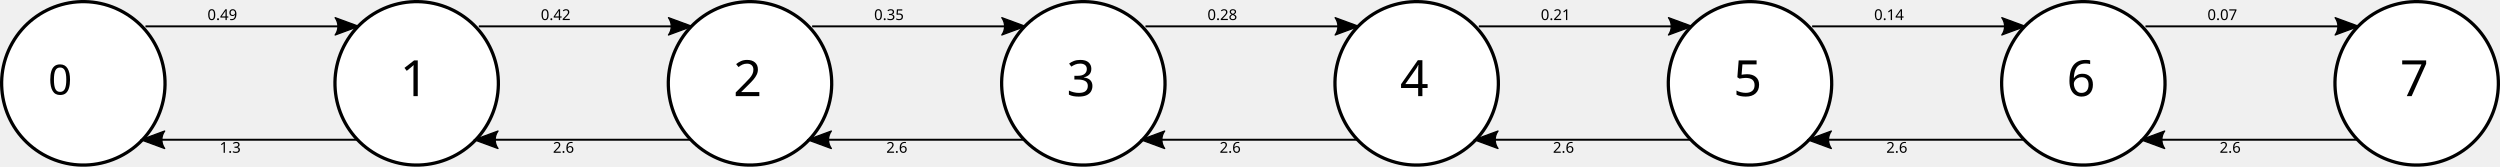
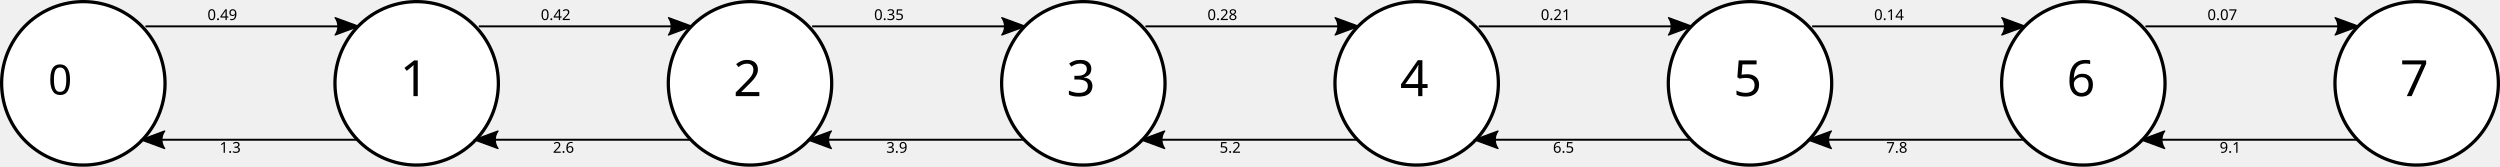
<svg xmlns="http://www.w3.org/2000/svg" width="1500" height="100" viewBox="0 0 1500 100" id="svg2" version="1.1">
  <defs id="defs4">
    <marker style="overflow:visible" id="marker8179" refX="0" refY="0" orient="auto">
      <path transform="matrix(1.1,0,0,1.1,1.1,0)" d="M 8.719,4.034 -2.207,0.016 8.719,-4.002 c -1.745,2.372 -1.735,5.617 -6e-7,8.035 z" style="fill:#000000;fill-opacity:1;fill-rule:evenodd;stroke:#000000;stroke-width:0.625;stroke-linejoin:round;stroke-opacity:1" id="path8181" />
    </marker>
    <marker orient="auto" refY="0" refX="0" id="Arrow2Lstart" style="overflow:visible">
      <path id="path4180" style="fill:#000000;fill-opacity:1;fill-rule:evenodd;stroke:#000000;stroke-width:0.625;stroke-linejoin:round;stroke-opacity:1" d="M 8.719,4.034 -2.207,0.016 8.719,-4.002 c -1.745,2.372 -1.735,5.617 -6e-7,8.035 z" transform="matrix(1.1,0,0,1.1,1.1,0)" />
    </marker>
    <marker orient="auto" refY="0" refX="0" id="marker8041" style="overflow:visible">
      <path id="path8043" d="M 0,0 5,-5 -12.5,0 5,5 0,0 Z" style="fill:#000000;fill-opacity:1;fill-rule:evenodd;stroke:#000000;stroke-width:1pt;stroke-opacity:1" transform="matrix(0.8,0,0,0.8,10,0)" />
    </marker>
    <marker orient="auto" refY="0" refX="0" id="Arrow1Lstart" style="overflow:visible">
      <path id="path4162" d="M 0,0 5,-5 -12.5,0 5,5 0,0 Z" style="fill:#000000;fill-opacity:1;fill-rule:evenodd;stroke:#000000;stroke-width:1pt;stroke-opacity:1" transform="matrix(0.8,0,0,0.8,10,0)" />
    </marker>
    <marker orient="auto" refY="0" refX="0" id="marker4539" style="overflow:visible">
      <path id="path4541" d="M 0,0 5,-5 -12.5,0 5,5 0,0 Z" style="fill:#000000;fill-opacity:1;fill-rule:evenodd;stroke:#000000;stroke-width:1pt;stroke-opacity:1" transform="matrix(-0.8,0,0,-0.8,-10,0)" />
    </marker>
    <marker orient="auto" refY="0" refX="0" id="Arrow1Lend" style="overflow:visible">
      <path id="path4165" d="M 0,0 5,-5 -12.5,0 5,5 0,0 Z" style="fill:#000000;fill-opacity:1;fill-rule:evenodd;stroke:#000000;stroke-width:1pt;stroke-opacity:1" transform="matrix(-0.8,0,0,-0.8,-10,0)" />
    </marker>
    <marker orient="auto" refY="0" refX="0" id="Arrow2Lend" style="overflow:visible">
      <path id="path4183" style="fill:#000000;fill-opacity:1;fill-rule:evenodd;stroke:#000000;stroke-width:0.625;stroke-linejoin:round;stroke-opacity:1" d="M 8.719,4.034 -2.207,0.016 8.719,-4.002 c -1.745,2.372 -1.735,5.617 -6e-7,8.035 z" transform="matrix(-1.1,0,0,-1.1,-1.1,0)" />
    </marker>
    <marker orient="auto" refY="0" refX="0" id="Arrow2Lend-8" style="overflow:visible">
      <path id="path4183-4" style="fill:#000000;fill-opacity:1;fill-rule:evenodd;stroke:#000000;stroke-width:0.625;stroke-linejoin:round;stroke-opacity:1" d="M 8.719,4.034 -2.207,0.016 8.719,-4.002 c -1.745,2.372 -1.735,5.617 -6e-7,8.035 z" transform="matrix(-1.1,0,0,-1.1,-1.1,0)" />
    </marker>
  </defs>
  <g id="layer1" transform="translate(0.00141769,-952.3392)">
    <path style="opacity:1;fill:#ffffff;fill-opacity:1;stroke:#000000;stroke-width:1.961;stroke-linecap:round;stroke-linejoin:bevel;stroke-miterlimit:4;stroke-dasharray:none;stroke-opacity:1" id="path4138" d="M 25.752,1044.961 A 49.017,49.027 0 0 1 7.368,978.158 49.017,49.027 0 0 1 74.132,959.679 49.017,49.027 0 0 1 92.698,1026.432 49.017,49.027 0 0 1 25.984,1045.092" />
    <text xml:space="preserve" style="font-style:normal;font-weight:normal;font-size:9px;line-height:125%;font-family:Sans;letter-spacing:0px;word-spacing:0px;fill:#000000;fill-opacity:1;stroke:none;stroke-width:1px;stroke-linecap:butt;stroke-linejoin:miter;stroke-opacity:1" x="50.124" y="1009.096" id="text8303">
      <tspan x="50.124" y="1009.096" id="tspan8305" style="font-style:normal;font-variant:normal;font-weight:normal;font-stretch:normal;font-family:Sans;-inkscape-font-specification:Sans">
        <tspan x="50.124" y="1009.096" style="font-style:normal;font-variant:normal;font-weight:normal;font-stretch:normal;font-size:25px;font-family:Sans;-inkscape-font-specification:Sans;text-align:center;text-anchor:middle" id="tspan8307">0</tspan>
      </tspan>
    </text>
    <g id="repeat" transform="translate(0,0)">
      <path d="m 225.753,1044.959 a 49.017,49.027 0 0 1 -18.384,-66.803 49.017,49.027 0 0 1 66.764,-18.479 49.017,49.027 0 0 1 18.565,66.753 49.017,49.027 0 0 1 -66.714,18.66" id="path4138-1" style="opacity:1;fill:#ffffff;fill-opacity:1;stroke:#000000;stroke-width:1.961;stroke-linecap:round;stroke-linejoin:bevel;stroke-miterlimit:4;stroke-dasharray:none;stroke-opacity:1" />
      <path id="path4156" d="m 86.14,1036.182 128.11,0" style="fill:none;fill-rule:evenodd;stroke:#000000;stroke-width:1.183;stroke-linecap:butt;stroke-linejoin:miter;stroke-miterlimit:4;stroke-dasharray:none;stroke-opacity:1;marker-start:url(#Arrow2Lstart)" />
      <path id="path4156-0" d="m 213.647,968.153 -126.369,0" style="fill:none;fill-rule:evenodd;stroke:#000000;stroke-width:1.174;stroke-linecap:butt;stroke-linejoin:miter;stroke-miterlimit:4;stroke-dasharray:none;stroke-opacity:1;marker-start:url(#marker8179)" />
      <text id="text7958" y="964.359" x="152.111" style="font-style:normal;font-weight:normal;font-size:9px;line-height:125%;font-family:Sans;letter-spacing:0px;word-spacing:0px;fill:#000000;fill-opacity:1;stroke:none;stroke-width:1px;stroke-linecap:butt;stroke-linejoin:miter;stroke-opacity:1" xml:space="preserve">
        <tspan id="tspan7960" y="964.359" x="152.111">
          <tspan id="tspan7962" style="text-align:center;text-anchor:middle" y="964.359" x="152.111">0.49</tspan>
        </tspan>
      </text>
      <text id="text7958-5" y="1044.693" x="156.828" style="font-style:normal;font-weight:normal;font-size:9px;line-height:125%;font-family:Sans;letter-spacing:0px;word-spacing:0px;fill:#000000;fill-opacity:1;stroke:none;stroke-width:1px;stroke-linecap:butt;stroke-linejoin:miter;stroke-opacity:1" xml:space="preserve">
        <tspan id="tspan7960-5" y="1044.693" x="156.828">
          <tspan id="tspan7962-6" style="text-align:center;text-anchor:middle" y="1044" x="156.828">1.3</tspan>
        </tspan>
      </text>
      <text xml:space="preserve" style="font-size:30px;font-family:sans;fill:#000000;" x="240" y="1010" id="text8355">1</text>
    </g>
    <g id="repeat" transform="translate(200,0)">
      <path d="m 225.753,1044.959 a 49.017,49.027 0 0 1 -18.384,-66.803 49.017,49.027 0 0 1 66.764,-18.479 49.017,49.027 0 0 1 18.565,66.753 49.017,49.027 0 0 1 -66.714,18.66" id="path4138-1" style="opacity:1;fill:#ffffff;fill-opacity:1;stroke:#000000;stroke-width:1.961;stroke-linecap:round;stroke-linejoin:bevel;stroke-miterlimit:4;stroke-dasharray:none;stroke-opacity:1" />
      <path id="path4156" d="m 86.14,1036.182 128.11,0" style="fill:none;fill-rule:evenodd;stroke:#000000;stroke-width:1.183;stroke-linecap:butt;stroke-linejoin:miter;stroke-miterlimit:4;stroke-dasharray:none;stroke-opacity:1;marker-start:url(#Arrow2Lstart)" />
      <path id="path4156-0" d="m 213.647,968.153 -126.369,0" style="fill:none;fill-rule:evenodd;stroke:#000000;stroke-width:1.174;stroke-linecap:butt;stroke-linejoin:miter;stroke-miterlimit:4;stroke-dasharray:none;stroke-opacity:1;marker-start:url(#marker8179)" />
      <text id="text7958" y="964.359" x="152.111" style="font-style:normal;font-weight:normal;font-size:9px;line-height:125%;font-family:Sans;letter-spacing:0px;word-spacing:0px;fill:#000000;fill-opacity:1;stroke:none;stroke-width:1px;stroke-linecap:butt;stroke-linejoin:miter;stroke-opacity:1" xml:space="preserve">
        <tspan id="tspan7960" y="964.359" x="152.111">
          <tspan id="tspan7962" style="text-align:center;text-anchor:middle" y="964.359" x="152.111">0.42</tspan>
        </tspan>
      </text>
      <text id="text7958-5" y="1044.693" x="156.828" style="font-style:normal;font-weight:normal;font-size:9px;line-height:125%;font-family:Sans;letter-spacing:0px;word-spacing:0px;fill:#000000;fill-opacity:1;stroke:none;stroke-width:1px;stroke-linecap:butt;stroke-linejoin:miter;stroke-opacity:1" xml:space="preserve">
        <tspan id="tspan7960-5" y="1044.693" x="156.828">
          <tspan id="tspan7962-6" style="text-align:center;text-anchor:middle" y="1044" x="156.828">2.6</tspan>
        </tspan>
      </text>
      <text xml:space="preserve" style="font-size:30px;font-family:sans;fill:#000000;" x="240" y="1010" id="text8355">2</text>
    </g>
    <g id="repeat" transform="translate(400,0)">
      <path d="m 225.753,1044.959 a 49.017,49.027 0 0 1 -18.384,-66.803 49.017,49.027 0 0 1 66.764,-18.479 49.017,49.027 0 0 1 18.565,66.753 49.017,49.027 0 0 1 -66.714,18.66" id="path4138-1" style="opacity:1;fill:#ffffff;fill-opacity:1;stroke:#000000;stroke-width:1.961;stroke-linecap:round;stroke-linejoin:bevel;stroke-miterlimit:4;stroke-dasharray:none;stroke-opacity:1" />
      <path id="path4156" d="m 86.14,1036.182 128.11,0" style="fill:none;fill-rule:evenodd;stroke:#000000;stroke-width:1.183;stroke-linecap:butt;stroke-linejoin:miter;stroke-miterlimit:4;stroke-dasharray:none;stroke-opacity:1;marker-start:url(#Arrow2Lstart)" />
      <path id="path4156-0" d="m 213.647,968.153 -126.369,0" style="fill:none;fill-rule:evenodd;stroke:#000000;stroke-width:1.174;stroke-linecap:butt;stroke-linejoin:miter;stroke-miterlimit:4;stroke-dasharray:none;stroke-opacity:1;marker-start:url(#marker8179)" />
      <text id="text7958" y="964.359" x="152.111" style="font-style:normal;font-weight:normal;font-size:9px;line-height:125%;font-family:Sans;letter-spacing:0px;word-spacing:0px;fill:#000000;fill-opacity:1;stroke:none;stroke-width:1px;stroke-linecap:butt;stroke-linejoin:miter;stroke-opacity:1" xml:space="preserve">
        <tspan id="tspan7960" y="964.359" x="152.111">
          <tspan id="tspan7962" style="text-align:center;text-anchor:middle" y="964.359" x="152.111">0.35</tspan>
        </tspan>
      </text>
      <text id="text7958-5" y="1044.693" x="156.828" style="font-style:normal;font-weight:normal;font-size:9px;line-height:125%;font-family:Sans;letter-spacing:0px;word-spacing:0px;fill:#000000;fill-opacity:1;stroke:none;stroke-width:1px;stroke-linecap:butt;stroke-linejoin:miter;stroke-opacity:1" xml:space="preserve">
        <tspan id="tspan7960-5" y="1044.693" x="156.828">
-           <tspan id="tspan7962-6" style="text-align:center;text-anchor:middle" y="1044" x="156.828">2.6</tspan>
+           <tspan id="tspan7962-6" style="text-align:center;text-anchor:middle" y="1044" x="156.828">3.9</tspan>
        </tspan>
      </text>
      <text xml:space="preserve" style="font-size:30px;font-family:sans;fill:#000000;" x="240" y="1010" id="text8355">3</text>
    </g>
    <g id="repeat" transform="translate(600,0)">
      <path d="m 225.753,1044.959 a 49.017,49.027 0 0 1 -18.384,-66.803 49.017,49.027 0 0 1 66.764,-18.479 49.017,49.027 0 0 1 18.565,66.753 49.017,49.027 0 0 1 -66.714,18.66" id="path4138-1" style="opacity:1;fill:#ffffff;fill-opacity:1;stroke:#000000;stroke-width:1.961;stroke-linecap:round;stroke-linejoin:bevel;stroke-miterlimit:4;stroke-dasharray:none;stroke-opacity:1" />
      <path id="path4156" d="m 86.14,1036.182 128.11,0" style="fill:none;fill-rule:evenodd;stroke:#000000;stroke-width:1.183;stroke-linecap:butt;stroke-linejoin:miter;stroke-miterlimit:4;stroke-dasharray:none;stroke-opacity:1;marker-start:url(#Arrow2Lstart)" />
      <path id="path4156-0" d="m 213.647,968.153 -126.369,0" style="fill:none;fill-rule:evenodd;stroke:#000000;stroke-width:1.174;stroke-linecap:butt;stroke-linejoin:miter;stroke-miterlimit:4;stroke-dasharray:none;stroke-opacity:1;marker-start:url(#marker8179)" />
      <text id="text7958" y="964.359" x="152.111" style="font-style:normal;font-weight:normal;font-size:9px;line-height:125%;font-family:Sans;letter-spacing:0px;word-spacing:0px;fill:#000000;fill-opacity:1;stroke:none;stroke-width:1px;stroke-linecap:butt;stroke-linejoin:miter;stroke-opacity:1" xml:space="preserve">
        <tspan id="tspan7960" y="964.359" x="152.111">
          <tspan id="tspan7962" style="text-align:center;text-anchor:middle" y="964.359" x="152.111">0.28</tspan>
        </tspan>
      </text>
      <text id="text7958-5" y="1044.693" x="156.828" style="font-style:normal;font-weight:normal;font-size:9px;line-height:125%;font-family:Sans;letter-spacing:0px;word-spacing:0px;fill:#000000;fill-opacity:1;stroke:none;stroke-width:1px;stroke-linecap:butt;stroke-linejoin:miter;stroke-opacity:1" xml:space="preserve">
        <tspan id="tspan7960-5" y="1044.693" x="156.828">
-           <tspan id="tspan7962-6" style="text-align:center;text-anchor:middle" y="1044" x="156.828">2.6</tspan>
+           <tspan id="tspan7962-6" style="text-align:center;text-anchor:middle" y="1044" x="156.828">5.2</tspan>
        </tspan>
      </text>
      <text xml:space="preserve" style="font-size:30px;font-family:sans;fill:#000000;" x="240" y="1010" id="text8355">4</text>
    </g>
    <g id="repeat" transform="translate(800,0)">
      <path d="m 225.753,1044.959 a 49.017,49.027 0 0 1 -18.384,-66.803 49.017,49.027 0 0 1 66.764,-18.479 49.017,49.027 0 0 1 18.565,66.753 49.017,49.027 0 0 1 -66.714,18.66" id="path4138-1" style="opacity:1;fill:#ffffff;fill-opacity:1;stroke:#000000;stroke-width:1.961;stroke-linecap:round;stroke-linejoin:bevel;stroke-miterlimit:4;stroke-dasharray:none;stroke-opacity:1" />
      <path id="path4156" d="m 86.14,1036.182 128.11,0" style="fill:none;fill-rule:evenodd;stroke:#000000;stroke-width:1.183;stroke-linecap:butt;stroke-linejoin:miter;stroke-miterlimit:4;stroke-dasharray:none;stroke-opacity:1;marker-start:url(#Arrow2Lstart)" />
      <path id="path4156-0" d="m 213.647,968.153 -126.369,0" style="fill:none;fill-rule:evenodd;stroke:#000000;stroke-width:1.174;stroke-linecap:butt;stroke-linejoin:miter;stroke-miterlimit:4;stroke-dasharray:none;stroke-opacity:1;marker-start:url(#marker8179)" />
      <text id="text7958" y="964.359" x="152.111" style="font-style:normal;font-weight:normal;font-size:9px;line-height:125%;font-family:Sans;letter-spacing:0px;word-spacing:0px;fill:#000000;fill-opacity:1;stroke:none;stroke-width:1px;stroke-linecap:butt;stroke-linejoin:miter;stroke-opacity:1" xml:space="preserve">
        <tspan id="tspan7960" y="964.359" x="152.111">
          <tspan id="tspan7962" style="text-align:center;text-anchor:middle" y="964.359" x="152.111">0.21</tspan>
        </tspan>
      </text>
      <text id="text7958-5" y="1044.693" x="156.828" style="font-style:normal;font-weight:normal;font-size:9px;line-height:125%;font-family:Sans;letter-spacing:0px;word-spacing:0px;fill:#000000;fill-opacity:1;stroke:none;stroke-width:1px;stroke-linecap:butt;stroke-linejoin:miter;stroke-opacity:1" xml:space="preserve">
        <tspan id="tspan7960-5" y="1044.693" x="156.828">
-           <tspan id="tspan7962-6" style="text-align:center;text-anchor:middle" y="1044" x="156.828">2.6</tspan>
+           <tspan id="tspan7962-6" style="text-align:center;text-anchor:middle" y="1044" x="156.828">6.5</tspan>
        </tspan>
      </text>
      <text xml:space="preserve" style="font-size:30px;font-family:sans;fill:#000000;" x="240" y="1010" id="text8355">5</text>
    </g>
    <g id="repeat" transform="translate(1000,0)">
      <path d="m 225.753,1044.959 a 49.017,49.027 0 0 1 -18.384,-66.803 49.017,49.027 0 0 1 66.764,-18.479 49.017,49.027 0 0 1 18.565,66.753 49.017,49.027 0 0 1 -66.714,18.66" id="path4138-1" style="opacity:1;fill:#ffffff;fill-opacity:1;stroke:#000000;stroke-width:1.961;stroke-linecap:round;stroke-linejoin:bevel;stroke-miterlimit:4;stroke-dasharray:none;stroke-opacity:1" />
      <path id="path4156" d="m 86.14,1036.182 128.11,0" style="fill:none;fill-rule:evenodd;stroke:#000000;stroke-width:1.183;stroke-linecap:butt;stroke-linejoin:miter;stroke-miterlimit:4;stroke-dasharray:none;stroke-opacity:1;marker-start:url(#Arrow2Lstart)" />
      <path id="path4156-0" d="m 213.647,968.153 -126.369,0" style="fill:none;fill-rule:evenodd;stroke:#000000;stroke-width:1.174;stroke-linecap:butt;stroke-linejoin:miter;stroke-miterlimit:4;stroke-dasharray:none;stroke-opacity:1;marker-start:url(#marker8179)" />
      <text id="text7958" y="964.359" x="152.111" style="font-style:normal;font-weight:normal;font-size:9px;line-height:125%;font-family:Sans;letter-spacing:0px;word-spacing:0px;fill:#000000;fill-opacity:1;stroke:none;stroke-width:1px;stroke-linecap:butt;stroke-linejoin:miter;stroke-opacity:1" xml:space="preserve">
        <tspan id="tspan7960" y="964.359" x="152.111">
          <tspan id="tspan7962" style="text-align:center;text-anchor:middle" y="964.359" x="152.111">0.14</tspan>
        </tspan>
      </text>
      <text id="text7958-5" y="1044.693" x="156.828" style="font-style:normal;font-weight:normal;font-size:9px;line-height:125%;font-family:Sans;letter-spacing:0px;word-spacing:0px;fill:#000000;fill-opacity:1;stroke:none;stroke-width:1px;stroke-linecap:butt;stroke-linejoin:miter;stroke-opacity:1" xml:space="preserve">
        <tspan id="tspan7960-5" y="1044.693" x="156.828">
-           <tspan id="tspan7962-6" style="text-align:center;text-anchor:middle" y="1044" x="156.828">2.6</tspan>
+           <tspan id="tspan7962-6" style="text-align:center;text-anchor:middle" y="1044" x="156.828">7.8</tspan>
        </tspan>
      </text>
      <text xml:space="preserve" style="font-size:30px;font-family:sans;fill:#000000;" x="240" y="1010" id="text8355">6</text>
    </g>
    <g id="repeat" transform="translate(1200,0)">
      <path d="m 225.753,1044.959 a 49.017,49.027 0 0 1 -18.384,-66.803 49.017,49.027 0 0 1 66.764,-18.479 49.017,49.027 0 0 1 18.565,66.753 49.017,49.027 0 0 1 -66.714,18.66" id="path4138-1" style="opacity:1;fill:#ffffff;fill-opacity:1;stroke:#000000;stroke-width:1.961;stroke-linecap:round;stroke-linejoin:bevel;stroke-miterlimit:4;stroke-dasharray:none;stroke-opacity:1" />
      <path id="path4156" d="m 86.14,1036.182 128.11,0" style="fill:none;fill-rule:evenodd;stroke:#000000;stroke-width:1.183;stroke-linecap:butt;stroke-linejoin:miter;stroke-miterlimit:4;stroke-dasharray:none;stroke-opacity:1;marker-start:url(#Arrow2Lstart)" />
      <path id="path4156-0" d="m 213.647,968.153 -126.369,0" style="fill:none;fill-rule:evenodd;stroke:#000000;stroke-width:1.174;stroke-linecap:butt;stroke-linejoin:miter;stroke-miterlimit:4;stroke-dasharray:none;stroke-opacity:1;marker-start:url(#marker8179)" />
      <text id="text7958" y="964.359" x="152.111" style="font-style:normal;font-weight:normal;font-size:9px;line-height:125%;font-family:Sans;letter-spacing:0px;word-spacing:0px;fill:#000000;fill-opacity:1;stroke:none;stroke-width:1px;stroke-linecap:butt;stroke-linejoin:miter;stroke-opacity:1" xml:space="preserve">
        <tspan id="tspan7960" y="964.359" x="152.111">
          <tspan id="tspan7962" style="text-align:center;text-anchor:middle" y="964.359" x="152.111">0.07</tspan>
        </tspan>
      </text>
      <text id="text7958-5" y="1044.693" x="156.828" style="font-style:normal;font-weight:normal;font-size:9px;line-height:125%;font-family:Sans;letter-spacing:0px;word-spacing:0px;fill:#000000;fill-opacity:1;stroke:none;stroke-width:1px;stroke-linecap:butt;stroke-linejoin:miter;stroke-opacity:1" xml:space="preserve">
        <tspan id="tspan7960-5" y="1044.693" x="156.828">
-           <tspan id="tspan7962-6" style="text-align:center;text-anchor:middle" y="1044" x="156.828">2.6</tspan>
+           <tspan id="tspan7962-6" style="text-align:center;text-anchor:middle" y="1044" x="156.828">9.1</tspan>
        </tspan>
      </text>
      <text xml:space="preserve" style="font-size:30px;font-family:sans;fill:#000000;" x="240" y="1010" id="text8355">7</text>
    </g>
  </g>
</svg>
